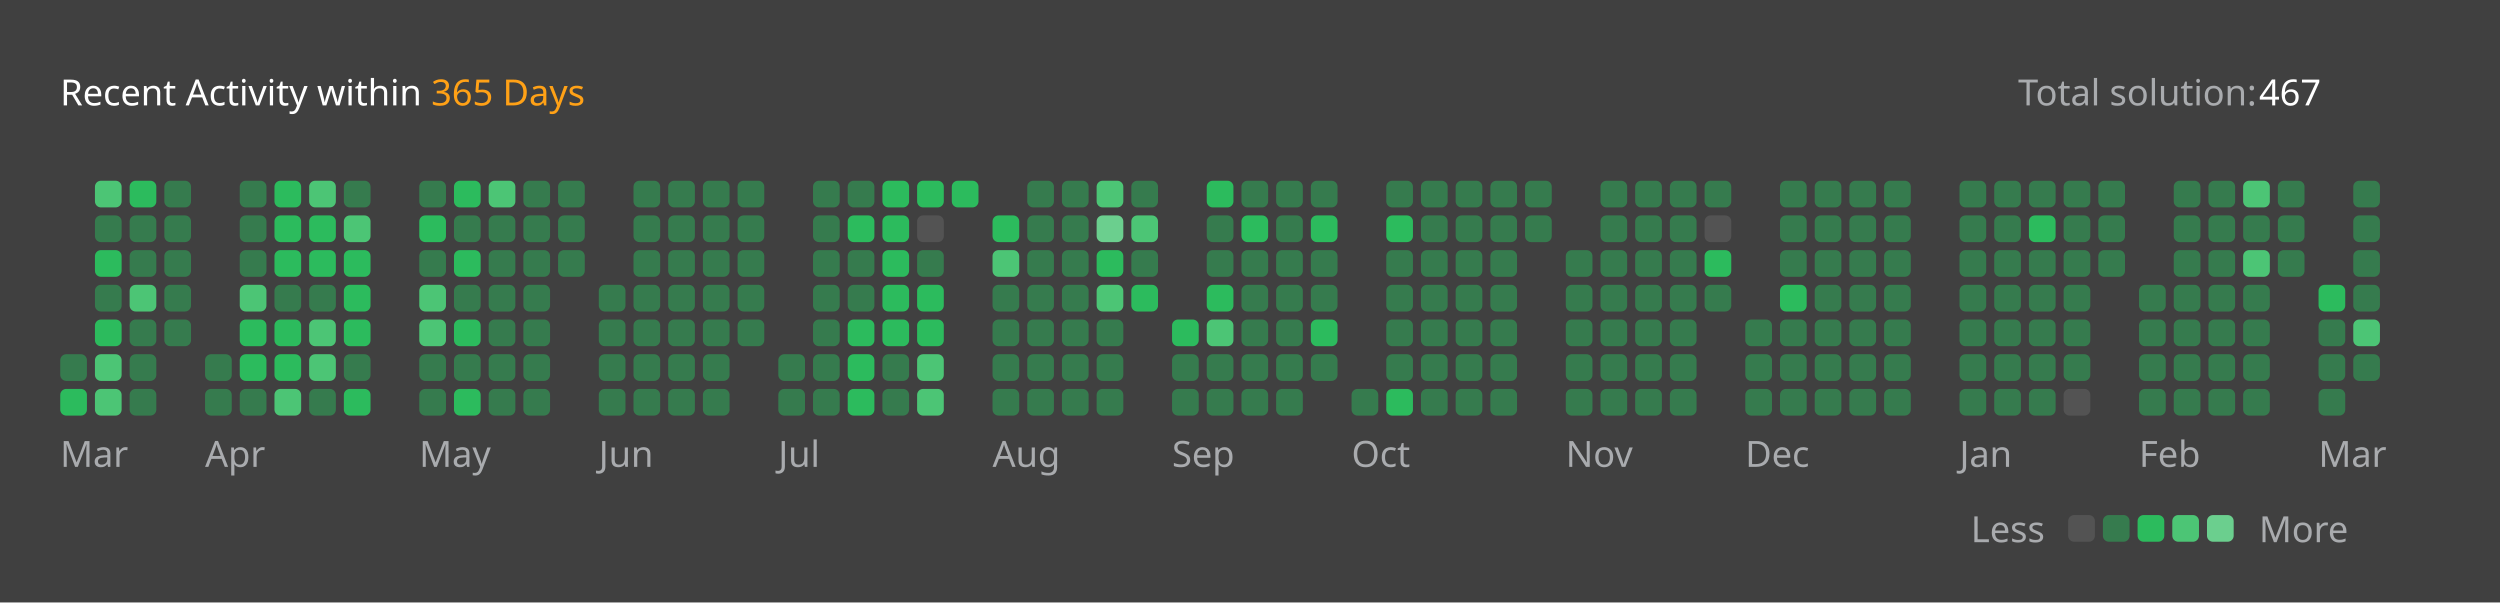
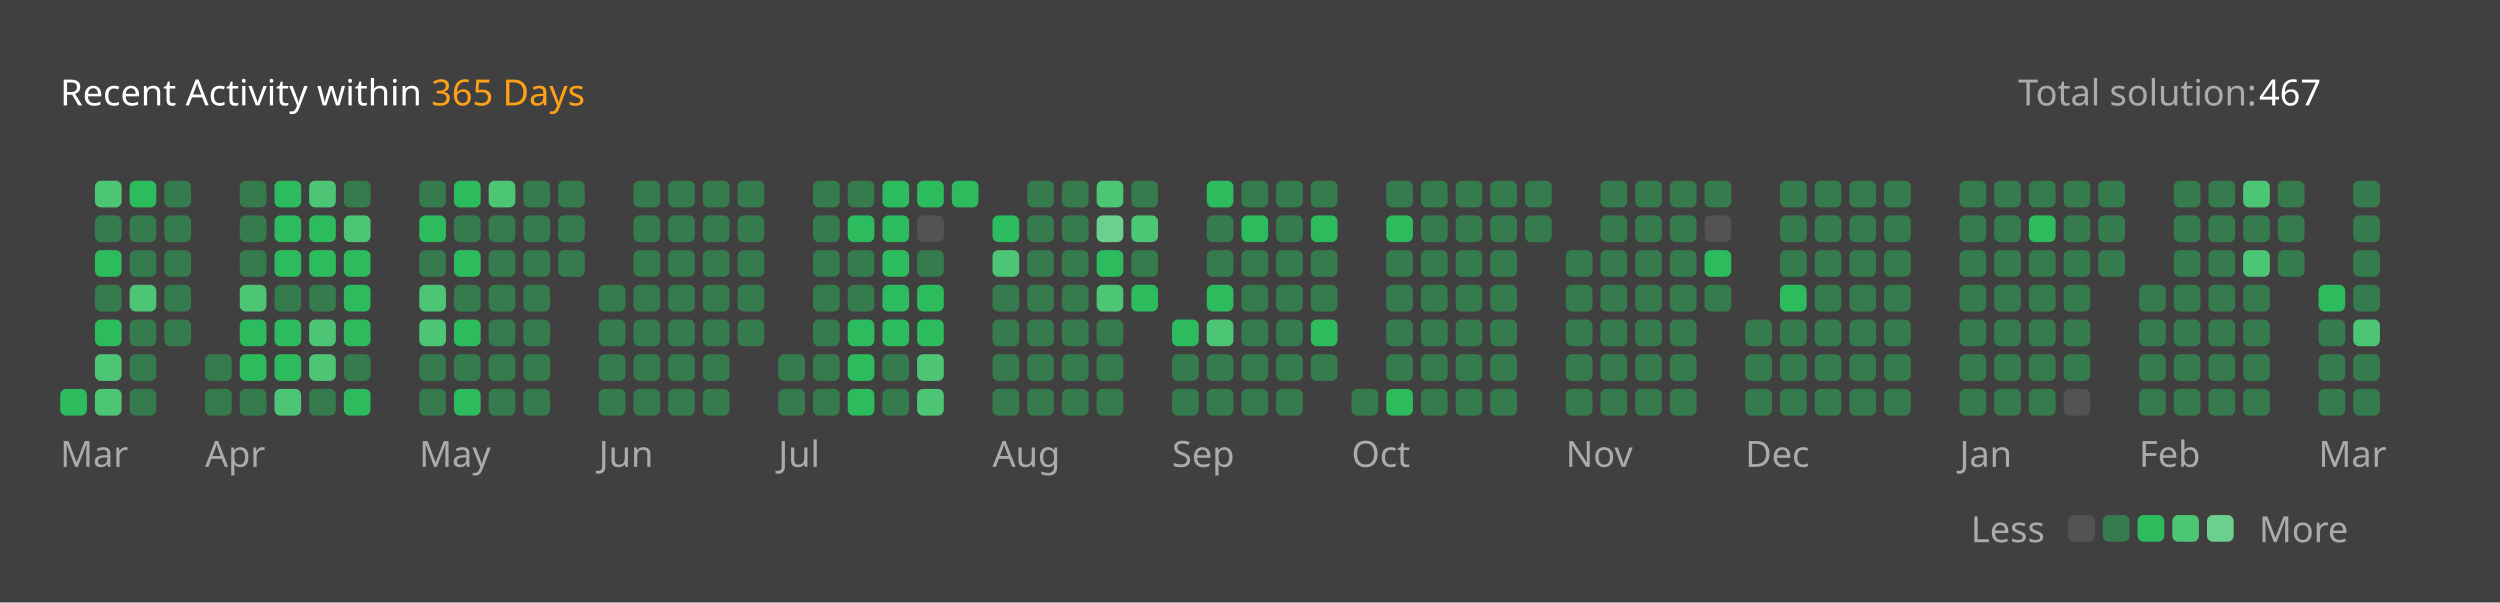
<svg xmlns="http://www.w3.org/2000/svg" version="1.1" height="200" width="830" viewBox="0 0 830 200">
  <style>*{font-family: "Segoe UI", Tahoma, Geneva, Verdana, sans-serif;}</style>
  <style>.title{font-weight: 500;font-size: 1rem;}</style>
  <style>.rotate-90{transform: rotate(-90deg);transform-origin: center;transform-box: fill-box;}</style>
  <style>.state{font-size: .75rem;}</style>
  <style>.light{color: #ffffff;fill: #ffffff;}</style>
  <style>.light-gray{color: #eff2f699;fill: #eff2f699;}</style>
  <style>.dark-gray{color: #ebebf54d;fill: #ebebf54d;}</style>
  <style>.gray{color: #747474;fill: #747474;}</style>
  <style>.orange{color: #ffa116;fill: #ffa116;}</style>
  <style>.background{color: #404040;fill: #404040;}</style>
  <style>.level-1-block{fill: #ffffff1a;}</style>
  <style>.level-2-block{fill: #2cb55d80;}</style>
  <style>.level-3-block{fill: #2cbb5dff;}</style>
  <style>.level-4-block{fill: #4cc575ff;}</style>
  <style>.level-5-block{fill: #6bcf8eff;}</style>
  <rect fill="#404040" x="0" y="0" width="830" height="200" rx="0.5rem" />
  <g text-anchor="start" text-decoration="1" class="title">
    <text x="20" y="35">
      <tspan class="light">Recent Activity within</tspan>
      <tspan class="orange">365 Days</tspan>
    </text>
  </g>
  <g class="state">
    <text x="670" y="35" class="light-gray"> Total solution: </text>
    <text x="750" y="35" class="light"> 467 </text>
    <text x="678.88" y="180" class="light-gray" text-anchor="end">Less</text>
    <rect x="686.64" y="171" width="8.86" height="8.86" rx="2" ry="2" class="level-1-block" />
    <rect x="698.16" y="171" width="8.86" height="8.86" rx="2" ry="2" class="level-2-block" />
    <rect x="709.68" y="171" width="8.86" height="8.86" rx="2" ry="2" class="level-3-block" />
    <rect x="721.2" y="171" width="8.86" height="8.86" rx="2" ry="2" class="level-4-block" />
    <rect x="732.72" y="171" width="8.86" height="8.86" rx="2" ry="2" class="level-5-block" />
    <text x="750" y="180" class="light-gray">More</text>
  </g>
  <g x="20" y="60">
    <g x="20" y="60">
      <g x="20.0" y="60">
-         <rect x="20.0" y="117.6" width="8.86" height="8.86" rx="2" ry="2" class="level-2-block" />
        <rect x="20.0" y="129.12" width="8.86" height="8.86" rx="2" ry="2" class="level-3-block" />
      </g>
      <g x="31.52" y="60">
        <rect x="31.52" y="60.0" width="8.86" height="8.86" rx="2" ry="2" class="level-4-block" />
        <rect x="31.52" y="71.52" width="8.86" height="8.86" rx="2" ry="2" class="level-2-block" />
        <rect x="31.52" y="83.04" width="8.86" height="8.86" rx="2" ry="2" class="level-3-block" />
        <rect x="31.52" y="94.56" width="8.86" height="8.86" rx="2" ry="2" class="level-2-block" />
        <rect x="31.52" y="106.08" width="8.86" height="8.86" rx="2" ry="2" class="level-3-block" />
        <rect x="31.52" y="117.6" width="8.86" height="8.86" rx="2" ry="2" class="level-4-block" />
        <rect x="31.52" y="129.12" width="8.86" height="8.86" rx="2" ry="2" class="level-4-block" />
      </g>
      <g x="43.04" y="60">
        <rect x="43.04" y="60.0" width="8.86" height="8.86" rx="2" ry="2" class="level-3-block" />
        <rect x="43.04" y="71.52" width="8.86" height="8.86" rx="2" ry="2" class="level-2-block" />
        <rect x="43.04" y="83.04" width="8.86" height="8.86" rx="2" ry="2" class="level-2-block" />
        <rect x="43.04" y="94.56" width="8.86" height="8.86" rx="2" ry="2" class="level-4-block" />
        <rect x="43.04" y="106.08" width="8.86" height="8.86" rx="2" ry="2" class="level-2-block" />
        <rect x="43.04" y="117.6" width="8.86" height="8.86" rx="2" ry="2" class="level-2-block" />
        <rect x="43.04" y="129.12" width="8.86" height="8.86" rx="2" ry="2" class="level-2-block" />
      </g>
      <g x="54.56" y="60">
        <rect x="54.56" y="60.0" width="8.86" height="8.86" rx="2" ry="2" class="level-2-block" />
        <rect x="54.56" y="71.52" width="8.86" height="8.86" rx="2" ry="2" class="level-2-block" />
        <rect x="54.56" y="83.04" width="8.86" height="8.86" rx="2" ry="2" class="level-2-block" />
        <rect x="54.56" y="94.56" width="8.86" height="8.86" rx="2" ry="2" class="level-2-block" />
        <rect x="54.56" y="106.08" width="8.86" height="8.86" rx="2" ry="2" class="level-2-block" />
      </g>
      <text x="20.0" y="155" class="light-gray state">Mar</text>
    </g>
  </g>
  <g x="68.08" y="60">
    <g x="68.08" y="60">
      <g x="68.08" y="60">
        <rect x="68.08" y="117.6" width="8.86" height="8.86" rx="2" ry="2" class="level-2-block" />
        <rect x="68.08" y="129.12" width="8.86" height="8.86" rx="2" ry="2" class="level-2-block" />
      </g>
      <g x="79.6" y="60">
        <rect x="79.6" y="60.0" width="8.86" height="8.86" rx="2" ry="2" class="level-2-block" />
        <rect x="79.6" y="71.52" width="8.86" height="8.86" rx="2" ry="2" class="level-2-block" />
        <rect x="79.6" y="83.04" width="8.86" height="8.86" rx="2" ry="2" class="level-2-block" />
        <rect x="79.6" y="94.56" width="8.86" height="8.86" rx="2" ry="2" class="level-4-block" />
        <rect x="79.6" y="106.08" width="8.86" height="8.86" rx="2" ry="2" class="level-3-block" />
        <rect x="79.6" y="117.6" width="8.86" height="8.86" rx="2" ry="2" class="level-3-block" />
        <rect x="79.6" y="129.12" width="8.86" height="8.86" rx="2" ry="2" class="level-2-block" />
      </g>
      <g x="91.12" y="60">
        <rect x="91.12" y="60.0" width="8.86" height="8.86" rx="2" ry="2" class="level-3-block" />
        <rect x="91.12" y="71.52" width="8.86" height="8.86" rx="2" ry="2" class="level-3-block" />
        <rect x="91.12" y="83.04" width="8.86" height="8.86" rx="2" ry="2" class="level-3-block" />
        <rect x="91.12" y="94.56" width="8.86" height="8.86" rx="2" ry="2" class="level-2-block" />
        <rect x="91.12" y="106.08" width="8.86" height="8.86" rx="2" ry="2" class="level-3-block" />
        <rect x="91.12" y="117.6" width="8.86" height="8.86" rx="2" ry="2" class="level-3-block" />
        <rect x="91.12" y="129.12" width="8.86" height="8.86" rx="2" ry="2" class="level-4-block" />
      </g>
      <g x="102.64" y="60">
        <rect x="102.64" y="60.0" width="8.86" height="8.86" rx="2" ry="2" class="level-4-block" />
        <rect x="102.64" y="71.52" width="8.86" height="8.86" rx="2" ry="2" class="level-3-block" />
        <rect x="102.64" y="83.04" width="8.86" height="8.86" rx="2" ry="2" class="level-3-block" />
        <rect x="102.64" y="94.56" width="8.86" height="8.86" rx="2" ry="2" class="level-2-block" />
        <rect x="102.64" y="106.08" width="8.86" height="8.86" rx="2" ry="2" class="level-4-block" />
        <rect x="102.64" y="117.6" width="8.86" height="8.86" rx="2" ry="2" class="level-4-block" />
        <rect x="102.64" y="129.12" width="8.86" height="8.86" rx="2" ry="2" class="level-2-block" />
      </g>
      <g x="114.16" y="60">
        <rect x="114.16" y="60.0" width="8.86" height="8.86" rx="2" ry="2" class="level-2-block" />
        <rect x="114.16" y="71.52" width="8.86" height="8.86" rx="2" ry="2" class="level-4-block" />
        <rect x="114.16" y="83.04" width="8.86" height="8.86" rx="2" ry="2" class="level-3-block" />
        <rect x="114.16" y="94.56" width="8.86" height="8.86" rx="2" ry="2" class="level-3-block" />
        <rect x="114.16" y="106.08" width="8.86" height="8.86" rx="2" ry="2" class="level-3-block" />
        <rect x="114.16" y="117.6" width="8.86" height="8.86" rx="2" ry="2" class="level-2-block" />
        <rect x="114.16" y="129.12" width="8.86" height="8.86" rx="2" ry="2" class="level-3-block" />
      </g>
      <text x="68.08" y="155" class="light-gray state">Apr</text>
    </g>
  </g>
  <g x="139.2" y="60">
    <g x="139.2" y="60">
      <g x="139.2" y="60">
        <rect x="139.2" y="60.0" width="8.86" height="8.86" rx="2" ry="2" class="level-2-block" />
        <rect x="139.2" y="71.52" width="8.86" height="8.86" rx="2" ry="2" class="level-3-block" />
        <rect x="139.2" y="83.04" width="8.86" height="8.86" rx="2" ry="2" class="level-2-block" />
        <rect x="139.2" y="94.56" width="8.86" height="8.86" rx="2" ry="2" class="level-4-block" />
        <rect x="139.2" y="106.08" width="8.86" height="8.86" rx="2" ry="2" class="level-4-block" />
        <rect x="139.2" y="117.6" width="8.86" height="8.86" rx="2" ry="2" class="level-2-block" />
        <rect x="139.2" y="129.12" width="8.86" height="8.86" rx="2" ry="2" class="level-2-block" />
      </g>
      <g x="150.72" y="60">
        <rect x="150.72" y="60.0" width="8.86" height="8.86" rx="2" ry="2" class="level-3-block" />
        <rect x="150.72" y="71.52" width="8.86" height="8.86" rx="2" ry="2" class="level-2-block" />
        <rect x="150.72" y="83.04" width="8.86" height="8.86" rx="2" ry="2" class="level-3-block" />
        <rect x="150.72" y="94.56" width="8.86" height="8.86" rx="2" ry="2" class="level-2-block" />
        <rect x="150.72" y="106.08" width="8.86" height="8.86" rx="2" ry="2" class="level-3-block" />
        <rect x="150.72" y="117.6" width="8.86" height="8.86" rx="2" ry="2" class="level-2-block" />
        <rect x="150.72" y="129.12" width="8.86" height="8.86" rx="2" ry="2" class="level-3-block" />
      </g>
      <g x="162.24" y="60">
        <rect x="162.24" y="60.0" width="8.86" height="8.86" rx="2" ry="2" class="level-4-block" />
        <rect x="162.24" y="71.52" width="8.86" height="8.86" rx="2" ry="2" class="level-2-block" />
        <rect x="162.24" y="83.04" width="8.86" height="8.86" rx="2" ry="2" class="level-2-block" />
        <rect x="162.24" y="94.56" width="8.86" height="8.86" rx="2" ry="2" class="level-2-block" />
        <rect x="162.24" y="106.08" width="8.86" height="8.86" rx="2" ry="2" class="level-2-block" />
        <rect x="162.24" y="117.6" width="8.86" height="8.86" rx="2" ry="2" class="level-2-block" />
        <rect x="162.24" y="129.12" width="8.86" height="8.86" rx="2" ry="2" class="level-2-block" />
      </g>
      <g x="173.76" y="60">
        <rect x="173.76" y="60.0" width="8.86" height="8.86" rx="2" ry="2" class="level-2-block" />
        <rect x="173.76" y="71.52" width="8.86" height="8.86" rx="2" ry="2" class="level-2-block" />
        <rect x="173.76" y="83.04" width="8.86" height="8.86" rx="2" ry="2" class="level-2-block" />
        <rect x="173.76" y="94.56" width="8.86" height="8.86" rx="2" ry="2" class="level-2-block" />
        <rect x="173.76" y="106.08" width="8.86" height="8.86" rx="2" ry="2" class="level-2-block" />
        <rect x="173.76" y="117.6" width="8.86" height="8.86" rx="2" ry="2" class="level-2-block" />
        <rect x="173.76" y="129.12" width="8.86" height="8.86" rx="2" ry="2" class="level-2-block" />
      </g>
      <g x="185.28" y="60">
        <rect x="185.28" y="60.0" width="8.86" height="8.86" rx="2" ry="2" class="level-2-block" />
        <rect x="185.28" y="71.52" width="8.86" height="8.86" rx="2" ry="2" class="level-2-block" />
        <rect x="185.28" y="83.04" width="8.86" height="8.86" rx="2" ry="2" class="level-2-block" />
      </g>
      <text x="139.2" y="155" class="light-gray state">May</text>
    </g>
  </g>
  <g x="198.8" y="60">
    <g x="198.8" y="60">
      <g x="198.8" y="60">
        <rect x="198.8" y="94.56" width="8.86" height="8.86" rx="2" ry="2" class="level-2-block" />
        <rect x="198.8" y="106.08" width="8.86" height="8.86" rx="2" ry="2" class="level-2-block" />
        <rect x="198.8" y="117.6" width="8.86" height="8.86" rx="2" ry="2" class="level-2-block" />
        <rect x="198.8" y="129.12" width="8.86" height="8.86" rx="2" ry="2" class="level-2-block" />
      </g>
      <g x="210.32" y="60">
        <rect x="210.32" y="60.0" width="8.86" height="8.86" rx="2" ry="2" class="level-2-block" />
        <rect x="210.32" y="71.52" width="8.86" height="8.86" rx="2" ry="2" class="level-2-block" />
        <rect x="210.32" y="83.04" width="8.86" height="8.86" rx="2" ry="2" class="level-2-block" />
        <rect x="210.32" y="94.56" width="8.86" height="8.86" rx="2" ry="2" class="level-2-block" />
        <rect x="210.32" y="106.08" width="8.86" height="8.86" rx="2" ry="2" class="level-2-block" />
        <rect x="210.32" y="117.6" width="8.86" height="8.86" rx="2" ry="2" class="level-2-block" />
        <rect x="210.32" y="129.12" width="8.86" height="8.86" rx="2" ry="2" class="level-2-block" />
      </g>
      <g x="221.84" y="60">
        <rect x="221.84" y="60.0" width="8.86" height="8.86" rx="2" ry="2" class="level-2-block" />
        <rect x="221.84" y="71.52" width="8.86" height="8.86" rx="2" ry="2" class="level-2-block" />
        <rect x="221.84" y="83.04" width="8.86" height="8.86" rx="2" ry="2" class="level-2-block" />
        <rect x="221.84" y="94.56" width="8.86" height="8.86" rx="2" ry="2" class="level-2-block" />
        <rect x="221.84" y="106.08" width="8.86" height="8.86" rx="2" ry="2" class="level-2-block" />
        <rect x="221.84" y="117.6" width="8.86" height="8.86" rx="2" ry="2" class="level-2-block" />
        <rect x="221.84" y="129.12" width="8.86" height="8.86" rx="2" ry="2" class="level-2-block" />
      </g>
      <g x="233.36" y="60">
        <rect x="233.36" y="60.0" width="8.86" height="8.86" rx="2" ry="2" class="level-2-block" />
        <rect x="233.36" y="71.52" width="8.86" height="8.86" rx="2" ry="2" class="level-2-block" />
        <rect x="233.36" y="83.04" width="8.86" height="8.86" rx="2" ry="2" class="level-2-block" />
        <rect x="233.36" y="94.56" width="8.86" height="8.86" rx="2" ry="2" class="level-2-block" />
        <rect x="233.36" y="106.08" width="8.86" height="8.86" rx="2" ry="2" class="level-2-block" />
        <rect x="233.36" y="117.6" width="8.86" height="8.86" rx="2" ry="2" class="level-2-block" />
        <rect x="233.36" y="129.12" width="8.86" height="8.86" rx="2" ry="2" class="level-2-block" />
      </g>
      <g x="244.88" y="60">
        <rect x="244.88" y="60.0" width="8.86" height="8.86" rx="2" ry="2" class="level-2-block" />
        <rect x="244.88" y="71.52" width="8.86" height="8.86" rx="2" ry="2" class="level-2-block" />
        <rect x="244.88" y="83.04" width="8.86" height="8.86" rx="2" ry="2" class="level-2-block" />
        <rect x="244.88" y="94.56" width="8.86" height="8.86" rx="2" ry="2" class="level-2-block" />
        <rect x="244.88" y="106.08" width="8.86" height="8.86" rx="2" ry="2" class="level-2-block" />
      </g>
      <text x="198.8" y="155" class="light-gray state">Jun</text>
    </g>
  </g>
  <g x="258.4" y="60">
    <g x="258.4" y="60">
      <g x="258.4" y="60">
        <rect x="258.4" y="117.6" width="8.86" height="8.86" rx="2" ry="2" class="level-2-block" />
        <rect x="258.4" y="129.12" width="8.86" height="8.86" rx="2" ry="2" class="level-2-block" />
      </g>
      <g x="269.92" y="60">
        <rect x="269.92" y="60.0" width="8.86" height="8.86" rx="2" ry="2" class="level-2-block" />
        <rect x="269.92" y="71.52" width="8.86" height="8.86" rx="2" ry="2" class="level-2-block" />
        <rect x="269.92" y="83.04" width="8.86" height="8.86" rx="2" ry="2" class="level-2-block" />
        <rect x="269.92" y="94.56" width="8.86" height="8.86" rx="2" ry="2" class="level-2-block" />
        <rect x="269.92" y="106.08" width="8.86" height="8.86" rx="2" ry="2" class="level-2-block" />
        <rect x="269.92" y="117.6" width="8.86" height="8.86" rx="2" ry="2" class="level-2-block" />
        <rect x="269.92" y="129.12" width="8.86" height="8.86" rx="2" ry="2" class="level-2-block" />
      </g>
      <g x="281.44" y="60">
        <rect x="281.44" y="60.0" width="8.86" height="8.86" rx="2" ry="2" class="level-2-block" />
        <rect x="281.44" y="71.52" width="8.86" height="8.86" rx="2" ry="2" class="level-3-block" />
        <rect x="281.44" y="83.04" width="8.86" height="8.86" rx="2" ry="2" class="level-2-block" />
        <rect x="281.44" y="94.56" width="8.86" height="8.86" rx="2" ry="2" class="level-2-block" />
        <rect x="281.44" y="106.08" width="8.86" height="8.86" rx="2" ry="2" class="level-3-block" />
        <rect x="281.44" y="117.6" width="8.86" height="8.86" rx="2" ry="2" class="level-3-block" />
        <rect x="281.44" y="129.12" width="8.86" height="8.86" rx="2" ry="2" class="level-3-block" />
      </g>
      <g x="292.96" y="60">
        <rect x="292.96" y="60.0" width="8.86" height="8.86" rx="2" ry="2" class="level-3-block" />
        <rect x="292.96" y="71.52" width="8.86" height="8.86" rx="2" ry="2" class="level-3-block" />
        <rect x="292.96" y="83.04" width="8.86" height="8.86" rx="2" ry="2" class="level-3-block" />
        <rect x="292.96" y="94.56" width="8.86" height="8.86" rx="2" ry="2" class="level-3-block" />
        <rect x="292.96" y="106.08" width="8.86" height="8.86" rx="2" ry="2" class="level-3-block" />
        <rect x="292.96" y="117.6" width="8.86" height="8.86" rx="2" ry="2" class="level-2-block" />
        <rect x="292.96" y="129.12" width="8.86" height="8.86" rx="2" ry="2" class="level-2-block" />
      </g>
      <g x="304.48" y="60">
        <rect x="304.48" y="60.0" width="8.86" height="8.86" rx="2" ry="2" class="level-3-block" />
        <rect x="304.48" y="71.52" width="8.86" height="8.86" rx="2" ry="2" class="level-1-block" />
        <rect x="304.48" y="83.04" width="8.86" height="8.86" rx="2" ry="2" class="level-2-block" />
        <rect x="304.48" y="94.56" width="8.86" height="8.86" rx="2" ry="2" class="level-3-block" />
        <rect x="304.48" y="106.08" width="8.86" height="8.86" rx="2" ry="2" class="level-3-block" />
        <rect x="304.48" y="117.6" width="8.86" height="8.86" rx="2" ry="2" class="level-4-block" />
        <rect x="304.48" y="129.12" width="8.86" height="8.86" rx="2" ry="2" class="level-4-block" />
      </g>
      <g x="316.0" y="60">
        <rect x="316.0" y="60.0" width="8.86" height="8.86" rx="2" ry="2" class="level-3-block" />
      </g>
      <text x="258.4" y="155" class="light-gray state">Jul</text>
    </g>
  </g>
  <g x="329.52" y="60">
    <g x="329.52" y="60">
      <g x="329.52" y="60">
        <rect x="329.52" y="71.52" width="8.86" height="8.86" rx="2" ry="2" class="level-3-block" />
        <rect x="329.52" y="83.04" width="8.86" height="8.86" rx="2" ry="2" class="level-4-block" />
        <rect x="329.52" y="94.56" width="8.86" height="8.86" rx="2" ry="2" class="level-2-block" />
        <rect x="329.52" y="106.08" width="8.86" height="8.86" rx="2" ry="2" class="level-2-block" />
        <rect x="329.52" y="117.6" width="8.86" height="8.86" rx="2" ry="2" class="level-2-block" />
        <rect x="329.52" y="129.12" width="8.86" height="8.86" rx="2" ry="2" class="level-2-block" />
      </g>
      <g x="341.04" y="60">
        <rect x="341.04" y="60.0" width="8.86" height="8.86" rx="2" ry="2" class="level-2-block" />
        <rect x="341.04" y="71.52" width="8.86" height="8.86" rx="2" ry="2" class="level-2-block" />
        <rect x="341.04" y="83.04" width="8.86" height="8.86" rx="2" ry="2" class="level-2-block" />
        <rect x="341.04" y="94.56" width="8.86" height="8.86" rx="2" ry="2" class="level-2-block" />
        <rect x="341.04" y="106.08" width="8.86" height="8.86" rx="2" ry="2" class="level-2-block" />
        <rect x="341.04" y="117.6" width="8.86" height="8.86" rx="2" ry="2" class="level-2-block" />
        <rect x="341.04" y="129.12" width="8.86" height="8.86" rx="2" ry="2" class="level-2-block" />
      </g>
      <g x="352.56" y="60">
        <rect x="352.56" y="60.0" width="8.86" height="8.86" rx="2" ry="2" class="level-2-block" />
        <rect x="352.56" y="71.52" width="8.86" height="8.86" rx="2" ry="2" class="level-2-block" />
        <rect x="352.56" y="83.04" width="8.86" height="8.86" rx="2" ry="2" class="level-2-block" />
        <rect x="352.56" y="94.56" width="8.86" height="8.86" rx="2" ry="2" class="level-2-block" />
        <rect x="352.56" y="106.08" width="8.86" height="8.86" rx="2" ry="2" class="level-2-block" />
        <rect x="352.56" y="117.6" width="8.86" height="8.86" rx="2" ry="2" class="level-2-block" />
        <rect x="352.56" y="129.12" width="8.86" height="8.86" rx="2" ry="2" class="level-2-block" />
      </g>
      <g x="364.08" y="60">
        <rect x="364.08" y="60.0" width="8.86" height="8.86" rx="2" ry="2" class="level-4-block" />
        <rect x="364.08" y="71.52" width="8.86" height="8.86" rx="2" ry="2" class="level-5-block" />
        <rect x="364.08" y="83.04" width="8.86" height="8.86" rx="2" ry="2" class="level-3-block" />
        <rect x="364.08" y="94.56" width="8.86" height="8.86" rx="2" ry="2" class="level-4-block" />
        <rect x="364.08" y="106.08" width="8.86" height="8.86" rx="2" ry="2" class="level-2-block" />
        <rect x="364.08" y="117.6" width="8.86" height="8.86" rx="2" ry="2" class="level-2-block" />
        <rect x="364.08" y="129.12" width="8.86" height="8.86" rx="2" ry="2" class="level-2-block" />
      </g>
      <g x="375.6" y="60">
        <rect x="375.6" y="60.0" width="8.86" height="8.86" rx="2" ry="2" class="level-2-block" />
        <rect x="375.6" y="71.52" width="8.86" height="8.86" rx="2" ry="2" class="level-4-block" />
        <rect x="375.6" y="83.04" width="8.86" height="8.86" rx="2" ry="2" class="level-2-block" />
        <rect x="375.6" y="94.56" width="8.86" height="8.86" rx="2" ry="2" class="level-3-block" />
      </g>
      <text x="329.52" y="155" class="light-gray state">Aug</text>
    </g>
  </g>
  <g x="389.12" y="60">
    <g x="389.12" y="60">
      <g x="389.12" y="60">
        <rect x="389.12" y="106.08" width="8.86" height="8.86" rx="2" ry="2" class="level-3-block" />
        <rect x="389.12" y="117.6" width="8.86" height="8.86" rx="2" ry="2" class="level-2-block" />
        <rect x="389.12" y="129.12" width="8.86" height="8.86" rx="2" ry="2" class="level-2-block" />
      </g>
      <g x="400.64" y="60">
        <rect x="400.64" y="60.0" width="8.86" height="8.86" rx="2" ry="2" class="level-3-block" />
        <rect x="400.64" y="71.52" width="8.86" height="8.86" rx="2" ry="2" class="level-2-block" />
        <rect x="400.64" y="83.04" width="8.86" height="8.86" rx="2" ry="2" class="level-2-block" />
        <rect x="400.64" y="94.56" width="8.86" height="8.86" rx="2" ry="2" class="level-3-block" />
        <rect x="400.64" y="106.08" width="8.86" height="8.86" rx="2" ry="2" class="level-4-block" />
        <rect x="400.64" y="117.6" width="8.86" height="8.86" rx="2" ry="2" class="level-2-block" />
        <rect x="400.64" y="129.12" width="8.86" height="8.86" rx="2" ry="2" class="level-2-block" />
      </g>
      <g x="412.16" y="60">
        <rect x="412.16" y="60.0" width="8.86" height="8.86" rx="2" ry="2" class="level-2-block" />
        <rect x="412.16" y="71.52" width="8.86" height="8.86" rx="2" ry="2" class="level-3-block" />
        <rect x="412.16" y="83.04" width="8.86" height="8.86" rx="2" ry="2" class="level-2-block" />
        <rect x="412.16" y="94.56" width="8.86" height="8.86" rx="2" ry="2" class="level-2-block" />
        <rect x="412.16" y="106.08" width="8.86" height="8.86" rx="2" ry="2" class="level-2-block" />
        <rect x="412.16" y="117.6" width="8.86" height="8.86" rx="2" ry="2" class="level-2-block" />
        <rect x="412.16" y="129.12" width="8.86" height="8.86" rx="2" ry="2" class="level-2-block" />
      </g>
      <g x="423.68" y="60">
        <rect x="423.68" y="60.0" width="8.86" height="8.86" rx="2" ry="2" class="level-2-block" />
        <rect x="423.68" y="71.52" width="8.86" height="8.86" rx="2" ry="2" class="level-2-block" />
        <rect x="423.68" y="83.04" width="8.86" height="8.86" rx="2" ry="2" class="level-2-block" />
        <rect x="423.68" y="94.56" width="8.86" height="8.86" rx="2" ry="2" class="level-2-block" />
        <rect x="423.68" y="106.08" width="8.86" height="8.86" rx="2" ry="2" class="level-2-block" />
        <rect x="423.68" y="117.6" width="8.86" height="8.86" rx="2" ry="2" class="level-2-block" />
        <rect x="423.68" y="129.12" width="8.86" height="8.86" rx="2" ry="2" class="level-2-block" />
      </g>
      <g x="435.2" y="60">
        <rect x="435.2" y="60.0" width="8.86" height="8.86" rx="2" ry="2" class="level-2-block" />
        <rect x="435.2" y="71.52" width="8.86" height="8.86" rx="2" ry="2" class="level-3-block" />
        <rect x="435.2" y="83.04" width="8.86" height="8.86" rx="2" ry="2" class="level-2-block" />
        <rect x="435.2" y="94.56" width="8.86" height="8.86" rx="2" ry="2" class="level-2-block" />
        <rect x="435.2" y="106.08" width="8.86" height="8.86" rx="2" ry="2" class="level-3-block" />
        <rect x="435.2" y="117.6" width="8.86" height="8.86" rx="2" ry="2" class="level-2-block" />
      </g>
      <text x="389.12" y="155" class="light-gray state">Sep</text>
    </g>
  </g>
  <g x="448.72" y="60">
    <g x="448.72" y="60">
      <g x="448.72" y="60">
        <rect x="448.72" y="129.12" width="8.86" height="8.86" rx="2" ry="2" class="level-2-block" />
      </g>
      <g x="460.24" y="60">
        <rect x="460.24" y="60.0" width="8.86" height="8.86" rx="2" ry="2" class="level-2-block" />
        <rect x="460.24" y="71.52" width="8.86" height="8.86" rx="2" ry="2" class="level-3-block" />
        <rect x="460.24" y="83.04" width="8.86" height="8.86" rx="2" ry="2" class="level-2-block" />
        <rect x="460.24" y="94.56" width="8.86" height="8.86" rx="2" ry="2" class="level-2-block" />
        <rect x="460.24" y="106.08" width="8.86" height="8.86" rx="2" ry="2" class="level-2-block" />
        <rect x="460.24" y="117.6" width="8.86" height="8.86" rx="2" ry="2" class="level-2-block" />
        <rect x="460.24" y="129.12" width="8.86" height="8.86" rx="2" ry="2" class="level-3-block" />
      </g>
      <g x="471.76" y="60">
        <rect x="471.76" y="60.0" width="8.86" height="8.86" rx="2" ry="2" class="level-2-block" />
        <rect x="471.76" y="71.52" width="8.86" height="8.86" rx="2" ry="2" class="level-2-block" />
        <rect x="471.76" y="83.04" width="8.86" height="8.86" rx="2" ry="2" class="level-2-block" />
        <rect x="471.76" y="94.56" width="8.86" height="8.86" rx="2" ry="2" class="level-2-block" />
        <rect x="471.76" y="106.08" width="8.86" height="8.86" rx="2" ry="2" class="level-2-block" />
        <rect x="471.76" y="117.6" width="8.86" height="8.86" rx="2" ry="2" class="level-2-block" />
        <rect x="471.76" y="129.12" width="8.86" height="8.86" rx="2" ry="2" class="level-2-block" />
      </g>
      <g x="483.28" y="60">
        <rect x="483.28" y="60.0" width="8.86" height="8.86" rx="2" ry="2" class="level-2-block" />
        <rect x="483.28" y="71.52" width="8.86" height="8.86" rx="2" ry="2" class="level-2-block" />
        <rect x="483.28" y="83.04" width="8.86" height="8.86" rx="2" ry="2" class="level-2-block" />
        <rect x="483.28" y="94.56" width="8.86" height="8.86" rx="2" ry="2" class="level-2-block" />
        <rect x="483.28" y="106.08" width="8.86" height="8.86" rx="2" ry="2" class="level-2-block" />
        <rect x="483.28" y="117.6" width="8.86" height="8.86" rx="2" ry="2" class="level-2-block" />
        <rect x="483.28" y="129.12" width="8.86" height="8.86" rx="2" ry="2" class="level-2-block" />
      </g>
      <g x="494.8" y="60">
        <rect x="494.8" y="60.0" width="8.86" height="8.86" rx="2" ry="2" class="level-2-block" />
        <rect x="494.8" y="71.52" width="8.86" height="8.86" rx="2" ry="2" class="level-2-block" />
        <rect x="494.8" y="83.04" width="8.86" height="8.86" rx="2" ry="2" class="level-2-block" />
        <rect x="494.8" y="94.56" width="8.86" height="8.86" rx="2" ry="2" class="level-2-block" />
        <rect x="494.8" y="106.08" width="8.86" height="8.86" rx="2" ry="2" class="level-2-block" />
        <rect x="494.8" y="117.6" width="8.86" height="8.86" rx="2" ry="2" class="level-2-block" />
        <rect x="494.8" y="129.12" width="8.86" height="8.86" rx="2" ry="2" class="level-2-block" />
      </g>
      <g x="506.32" y="60">
        <rect x="506.32" y="60.0" width="8.86" height="8.86" rx="2" ry="2" class="level-2-block" />
        <rect x="506.32" y="71.52" width="8.86" height="8.86" rx="2" ry="2" class="level-2-block" />
      </g>
      <text x="448.72" y="155" class="light-gray state">Oct</text>
    </g>
  </g>
  <g x="519.84" y="60">
    <g x="519.84" y="60">
      <g x="519.84" y="60">
        <rect x="519.84" y="83.04" width="8.86" height="8.86" rx="2" ry="2" class="level-2-block" />
        <rect x="519.84" y="94.56" width="8.86" height="8.86" rx="2" ry="2" class="level-2-block" />
        <rect x="519.84" y="106.08" width="8.86" height="8.86" rx="2" ry="2" class="level-2-block" />
        <rect x="519.84" y="117.6" width="8.86" height="8.86" rx="2" ry="2" class="level-2-block" />
        <rect x="519.84" y="129.12" width="8.86" height="8.86" rx="2" ry="2" class="level-2-block" />
      </g>
      <g x="531.36" y="60">
        <rect x="531.36" y="60.0" width="8.86" height="8.86" rx="2" ry="2" class="level-2-block" />
        <rect x="531.36" y="71.52" width="8.86" height="8.86" rx="2" ry="2" class="level-2-block" />
        <rect x="531.36" y="83.04" width="8.86" height="8.86" rx="2" ry="2" class="level-2-block" />
        <rect x="531.36" y="94.56" width="8.86" height="8.86" rx="2" ry="2" class="level-2-block" />
        <rect x="531.36" y="106.08" width="8.86" height="8.86" rx="2" ry="2" class="level-2-block" />
        <rect x="531.36" y="117.6" width="8.86" height="8.86" rx="2" ry="2" class="level-2-block" />
        <rect x="531.36" y="129.12" width="8.86" height="8.86" rx="2" ry="2" class="level-2-block" />
      </g>
      <g x="542.88" y="60">
        <rect x="542.88" y="60.0" width="8.86" height="8.86" rx="2" ry="2" class="level-2-block" />
        <rect x="542.88" y="71.52" width="8.86" height="8.86" rx="2" ry="2" class="level-2-block" />
        <rect x="542.88" y="83.04" width="8.86" height="8.86" rx="2" ry="2" class="level-2-block" />
        <rect x="542.88" y="94.56" width="8.86" height="8.86" rx="2" ry="2" class="level-2-block" />
        <rect x="542.88" y="106.08" width="8.86" height="8.86" rx="2" ry="2" class="level-2-block" />
        <rect x="542.88" y="117.6" width="8.86" height="8.86" rx="2" ry="2" class="level-2-block" />
        <rect x="542.88" y="129.12" width="8.86" height="8.86" rx="2" ry="2" class="level-2-block" />
      </g>
      <g x="554.4" y="60">
        <rect x="554.4" y="60.0" width="8.86" height="8.86" rx="2" ry="2" class="level-2-block" />
        <rect x="554.4" y="71.52" width="8.86" height="8.86" rx="2" ry="2" class="level-2-block" />
        <rect x="554.4" y="83.04" width="8.86" height="8.86" rx="2" ry="2" class="level-2-block" />
        <rect x="554.4" y="94.56" width="8.86" height="8.86" rx="2" ry="2" class="level-2-block" />
        <rect x="554.4" y="106.08" width="8.86" height="8.86" rx="2" ry="2" class="level-2-block" />
        <rect x="554.4" y="117.6" width="8.86" height="8.86" rx="2" ry="2" class="level-2-block" />
        <rect x="554.4" y="129.12" width="8.86" height="8.86" rx="2" ry="2" class="level-2-block" />
      </g>
      <g x="565.92" y="60">
        <rect x="565.92" y="60.0" width="8.86" height="8.86" rx="2" ry="2" class="level-2-block" />
        <rect x="565.92" y="71.52" width="8.86" height="8.86" rx="2" ry="2" class="level-1-block" />
        <rect x="565.92" y="83.04" width="8.86" height="8.86" rx="2" ry="2" class="level-3-block" />
        <rect x="565.92" y="94.56" width="8.86" height="8.86" rx="2" ry="2" class="level-2-block" />
      </g>
      <text x="519.84" y="155" class="light-gray state">Nov</text>
    </g>
  </g>
  <g x="579.44" y="60">
    <g x="579.44" y="60">
      <g x="579.44" y="60">
        <rect x="579.44" y="106.08" width="8.86" height="8.86" rx="2" ry="2" class="level-2-block" />
        <rect x="579.44" y="117.6" width="8.86" height="8.86" rx="2" ry="2" class="level-2-block" />
        <rect x="579.44" y="129.12" width="8.86" height="8.86" rx="2" ry="2" class="level-2-block" />
      </g>
      <g x="590.96" y="60">
        <rect x="590.96" y="60.0" width="8.86" height="8.86" rx="2" ry="2" class="level-2-block" />
        <rect x="590.96" y="71.52" width="8.86" height="8.86" rx="2" ry="2" class="level-2-block" />
        <rect x="590.96" y="83.04" width="8.86" height="8.86" rx="2" ry="2" class="level-2-block" />
        <rect x="590.96" y="94.56" width="8.86" height="8.86" rx="2" ry="2" class="level-3-block" />
        <rect x="590.96" y="106.08" width="8.86" height="8.86" rx="2" ry="2" class="level-2-block" />
        <rect x="590.96" y="117.6" width="8.86" height="8.86" rx="2" ry="2" class="level-2-block" />
        <rect x="590.96" y="129.12" width="8.86" height="8.86" rx="2" ry="2" class="level-2-block" />
      </g>
      <g x="602.48" y="60">
        <rect x="602.48" y="60.0" width="8.86" height="8.86" rx="2" ry="2" class="level-2-block" />
        <rect x="602.48" y="71.52" width="8.86" height="8.86" rx="2" ry="2" class="level-2-block" />
        <rect x="602.48" y="83.04" width="8.86" height="8.86" rx="2" ry="2" class="level-2-block" />
        <rect x="602.48" y="94.56" width="8.86" height="8.86" rx="2" ry="2" class="level-2-block" />
        <rect x="602.48" y="106.08" width="8.86" height="8.86" rx="2" ry="2" class="level-2-block" />
        <rect x="602.48" y="117.6" width="8.86" height="8.86" rx="2" ry="2" class="level-2-block" />
        <rect x="602.48" y="129.12" width="8.86" height="8.86" rx="2" ry="2" class="level-2-block" />
      </g>
      <g x="614.0" y="60">
        <rect x="614.0" y="60.0" width="8.86" height="8.86" rx="2" ry="2" class="level-2-block" />
        <rect x="614.0" y="71.52" width="8.86" height="8.86" rx="2" ry="2" class="level-2-block" />
        <rect x="614.0" y="83.04" width="8.86" height="8.86" rx="2" ry="2" class="level-2-block" />
        <rect x="614.0" y="94.56" width="8.86" height="8.86" rx="2" ry="2" class="level-2-block" />
        <rect x="614.0" y="106.08" width="8.86" height="8.86" rx="2" ry="2" class="level-2-block" />
        <rect x="614.0" y="117.6" width="8.86" height="8.86" rx="2" ry="2" class="level-2-block" />
        <rect x="614.0" y="129.12" width="8.86" height="8.86" rx="2" ry="2" class="level-2-block" />
      </g>
      <g x="625.52" y="60">
        <rect x="625.52" y="60.0" width="8.86" height="8.86" rx="2" ry="2" class="level-2-block" />
        <rect x="625.52" y="71.52" width="8.86" height="8.86" rx="2" ry="2" class="level-2-block" />
        <rect x="625.52" y="83.04" width="8.86" height="8.86" rx="2" ry="2" class="level-2-block" />
        <rect x="625.52" y="94.56" width="8.86" height="8.86" rx="2" ry="2" class="level-2-block" />
        <rect x="625.52" y="106.08" width="8.86" height="8.86" rx="2" ry="2" class="level-2-block" />
        <rect x="625.52" y="117.6" width="8.86" height="8.86" rx="2" ry="2" class="level-2-block" />
        <rect x="625.52" y="129.12" width="8.86" height="8.86" rx="2" ry="2" class="level-2-block" />
      </g>
      <text x="579.44" y="155" class="light-gray state">Dec</text>
    </g>
  </g>
  <g x="650.56" y="60">
    <g x="650.56" y="60">
      <g x="650.56" y="60">
        <rect x="650.56" y="60.0" width="8.86" height="8.86" rx="2" ry="2" class="level-2-block" />
        <rect x="650.56" y="71.52" width="8.86" height="8.86" rx="2" ry="2" class="level-2-block" />
        <rect x="650.56" y="83.04" width="8.86" height="8.86" rx="2" ry="2" class="level-2-block" />
        <rect x="650.56" y="94.56" width="8.86" height="8.86" rx="2" ry="2" class="level-2-block" />
        <rect x="650.56" y="106.08" width="8.86" height="8.86" rx="2" ry="2" class="level-2-block" />
        <rect x="650.56" y="117.6" width="8.86" height="8.86" rx="2" ry="2" class="level-2-block" />
        <rect x="650.56" y="129.12" width="8.86" height="8.86" rx="2" ry="2" class="level-2-block" />
      </g>
      <g x="662.08" y="60">
        <rect x="662.08" y="60.0" width="8.86" height="8.86" rx="2" ry="2" class="level-2-block" />
        <rect x="662.08" y="71.52" width="8.86" height="8.86" rx="2" ry="2" class="level-2-block" />
        <rect x="662.08" y="83.04" width="8.86" height="8.86" rx="2" ry="2" class="level-2-block" />
        <rect x="662.08" y="94.56" width="8.86" height="8.86" rx="2" ry="2" class="level-2-block" />
        <rect x="662.08" y="106.08" width="8.86" height="8.86" rx="2" ry="2" class="level-2-block" />
        <rect x="662.08" y="117.6" width="8.86" height="8.86" rx="2" ry="2" class="level-2-block" />
        <rect x="662.08" y="129.12" width="8.86" height="8.86" rx="2" ry="2" class="level-2-block" />
      </g>
      <g x="673.6" y="60">
        <rect x="673.6" y="60.0" width="8.86" height="8.86" rx="2" ry="2" class="level-2-block" />
        <rect x="673.6" y="71.52" width="8.86" height="8.86" rx="2" ry="2" class="level-3-block" />
        <rect x="673.6" y="83.04" width="8.86" height="8.86" rx="2" ry="2" class="level-2-block" />
        <rect x="673.6" y="94.56" width="8.86" height="8.86" rx="2" ry="2" class="level-2-block" />
        <rect x="673.6" y="106.08" width="8.86" height="8.86" rx="2" ry="2" class="level-2-block" />
        <rect x="673.6" y="117.6" width="8.86" height="8.86" rx="2" ry="2" class="level-2-block" />
        <rect x="673.6" y="129.12" width="8.86" height="8.86" rx="2" ry="2" class="level-2-block" />
      </g>
      <g x="685.12" y="60">
        <rect x="685.12" y="60.0" width="8.86" height="8.86" rx="2" ry="2" class="level-2-block" />
        <rect x="685.12" y="71.52" width="8.86" height="8.86" rx="2" ry="2" class="level-2-block" />
        <rect x="685.12" y="83.04" width="8.86" height="8.86" rx="2" ry="2" class="level-2-block" />
        <rect x="685.12" y="94.56" width="8.86" height="8.86" rx="2" ry="2" class="level-2-block" />
        <rect x="685.12" y="106.08" width="8.86" height="8.86" rx="2" ry="2" class="level-2-block" />
        <rect x="685.12" y="117.6" width="8.86" height="8.86" rx="2" ry="2" class="level-2-block" />
        <rect x="685.12" y="129.12" width="8.86" height="8.86" rx="2" ry="2" class="level-1-block" />
      </g>
      <g x="696.64" y="60">
        <rect x="696.64" y="60.0" width="8.86" height="8.86" rx="2" ry="2" class="level-2-block" />
        <rect x="696.64" y="71.52" width="8.86" height="8.86" rx="2" ry="2" class="level-2-block" />
        <rect x="696.64" y="83.04" width="8.86" height="8.86" rx="2" ry="2" class="level-2-block" />
      </g>
      <text x="650.56" y="155" class="light-gray state">Jan</text>
    </g>
  </g>
  <g x="710.16" y="60">
    <g x="710.16" y="60">
      <g x="710.16" y="60">
        <rect x="710.16" y="94.56" width="8.86" height="8.86" rx="2" ry="2" class="level-2-block" />
        <rect x="710.16" y="106.08" width="8.86" height="8.86" rx="2" ry="2" class="level-2-block" />
        <rect x="710.16" y="117.6" width="8.86" height="8.86" rx="2" ry="2" class="level-2-block" />
        <rect x="710.16" y="129.12" width="8.86" height="8.86" rx="2" ry="2" class="level-2-block" />
      </g>
      <g x="721.68" y="60">
        <rect x="721.68" y="60.0" width="8.86" height="8.86" rx="2" ry="2" class="level-2-block" />
        <rect x="721.68" y="71.52" width="8.86" height="8.86" rx="2" ry="2" class="level-2-block" />
        <rect x="721.68" y="83.04" width="8.86" height="8.86" rx="2" ry="2" class="level-2-block" />
        <rect x="721.68" y="94.56" width="8.86" height="8.86" rx="2" ry="2" class="level-2-block" />
        <rect x="721.68" y="106.08" width="8.86" height="8.86" rx="2" ry="2" class="level-2-block" />
        <rect x="721.68" y="117.6" width="8.86" height="8.86" rx="2" ry="2" class="level-2-block" />
        <rect x="721.68" y="129.12" width="8.86" height="8.86" rx="2" ry="2" class="level-2-block" />
      </g>
      <g x="733.2" y="60">
        <rect x="733.2" y="60.0" width="8.86" height="8.86" rx="2" ry="2" class="level-2-block" />
        <rect x="733.2" y="71.52" width="8.86" height="8.86" rx="2" ry="2" class="level-2-block" />
        <rect x="733.2" y="83.04" width="8.86" height="8.86" rx="2" ry="2" class="level-2-block" />
        <rect x="733.2" y="94.56" width="8.86" height="8.86" rx="2" ry="2" class="level-2-block" />
        <rect x="733.2" y="106.08" width="8.86" height="8.86" rx="2" ry="2" class="level-2-block" />
        <rect x="733.2" y="117.6" width="8.86" height="8.86" rx="2" ry="2" class="level-2-block" />
        <rect x="733.2" y="129.12" width="8.86" height="8.86" rx="2" ry="2" class="level-2-block" />
      </g>
      <g x="744.72" y="60">
        <rect x="744.72" y="60.0" width="8.86" height="8.86" rx="2" ry="2" class="level-4-block" />
        <rect x="744.72" y="71.52" width="8.86" height="8.86" rx="2" ry="2" class="level-2-block" />
        <rect x="744.72" y="83.04" width="8.86" height="8.86" rx="2" ry="2" class="level-4-block" />
        <rect x="744.72" y="94.56" width="8.86" height="8.86" rx="2" ry="2" class="level-2-block" />
        <rect x="744.72" y="106.08" width="8.86" height="8.86" rx="2" ry="2" class="level-2-block" />
        <rect x="744.72" y="117.6" width="8.86" height="8.86" rx="2" ry="2" class="level-2-block" />
        <rect x="744.72" y="129.12" width="8.86" height="8.86" rx="2" ry="2" class="level-2-block" />
      </g>
      <g x="756.24" y="60">
        <rect x="756.24" y="60.0" width="8.86" height="8.86" rx="2" ry="2" class="level-2-block" />
        <rect x="756.24" y="71.52" width="8.86" height="8.86" rx="2" ry="2" class="level-2-block" />
        <rect x="756.24" y="83.04" width="8.86" height="8.86" rx="2" ry="2" class="level-2-block" />
      </g>
      <text x="710.16" y="155" class="light-gray state">Feb</text>
    </g>
  </g>
  <g x="769.76" y="60">
    <g x="769.76" y="60">
      <g x="769.76" y="60">
        <rect x="769.76" y="94.56" width="8.86" height="8.86" rx="2" ry="2" class="level-3-block" />
        <rect x="769.76" y="106.08" width="8.86" height="8.86" rx="2" ry="2" class="level-2-block" />
        <rect x="769.76" y="117.6" width="8.86" height="8.86" rx="2" ry="2" class="level-2-block" />
        <rect x="769.76" y="129.12" width="8.86" height="8.86" rx="2" ry="2" class="level-2-block" />
      </g>
      <g x="781.28" y="60">
        <rect x="781.28" y="60.0" width="8.86" height="8.86" rx="2" ry="2" class="level-2-block" />
        <rect x="781.28" y="71.52" width="8.86" height="8.86" rx="2" ry="2" class="level-2-block" />
        <rect x="781.28" y="83.04" width="8.86" height="8.86" rx="2" ry="2" class="level-2-block" />
        <rect x="781.28" y="94.56" width="8.86" height="8.86" rx="2" ry="2" class="level-2-block" />
        <rect x="781.28" y="106.08" width="8.86" height="8.86" rx="2" ry="2" class="level-4-block" />
        <rect x="781.28" y="117.6" width="8.86" height="8.86" rx="2" ry="2" class="level-2-block" />
+         <rect x="781.28" y="129.12" width="8.86" height="8.86" rx="2" ry="2" class="level-2-block" />
      </g>
      <text x="769.76" y="155" class="light-gray state">Mar</text>
    </g>
  </g>
</svg>
